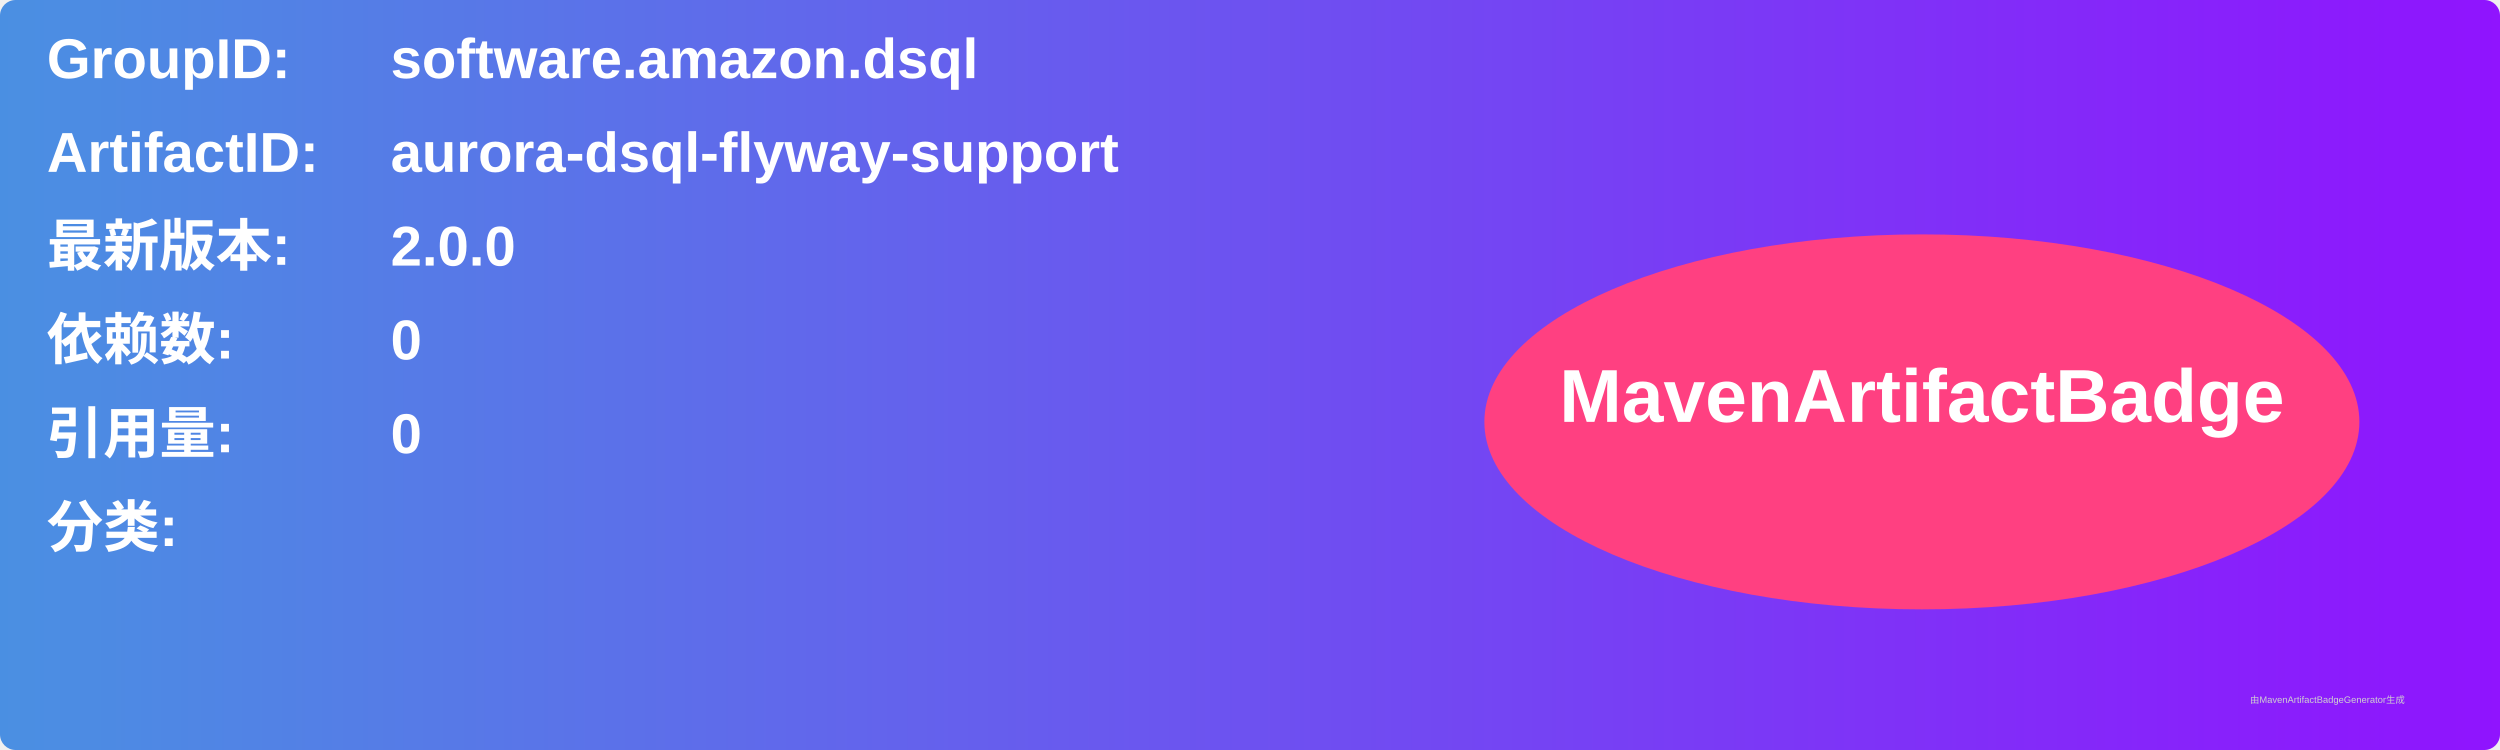
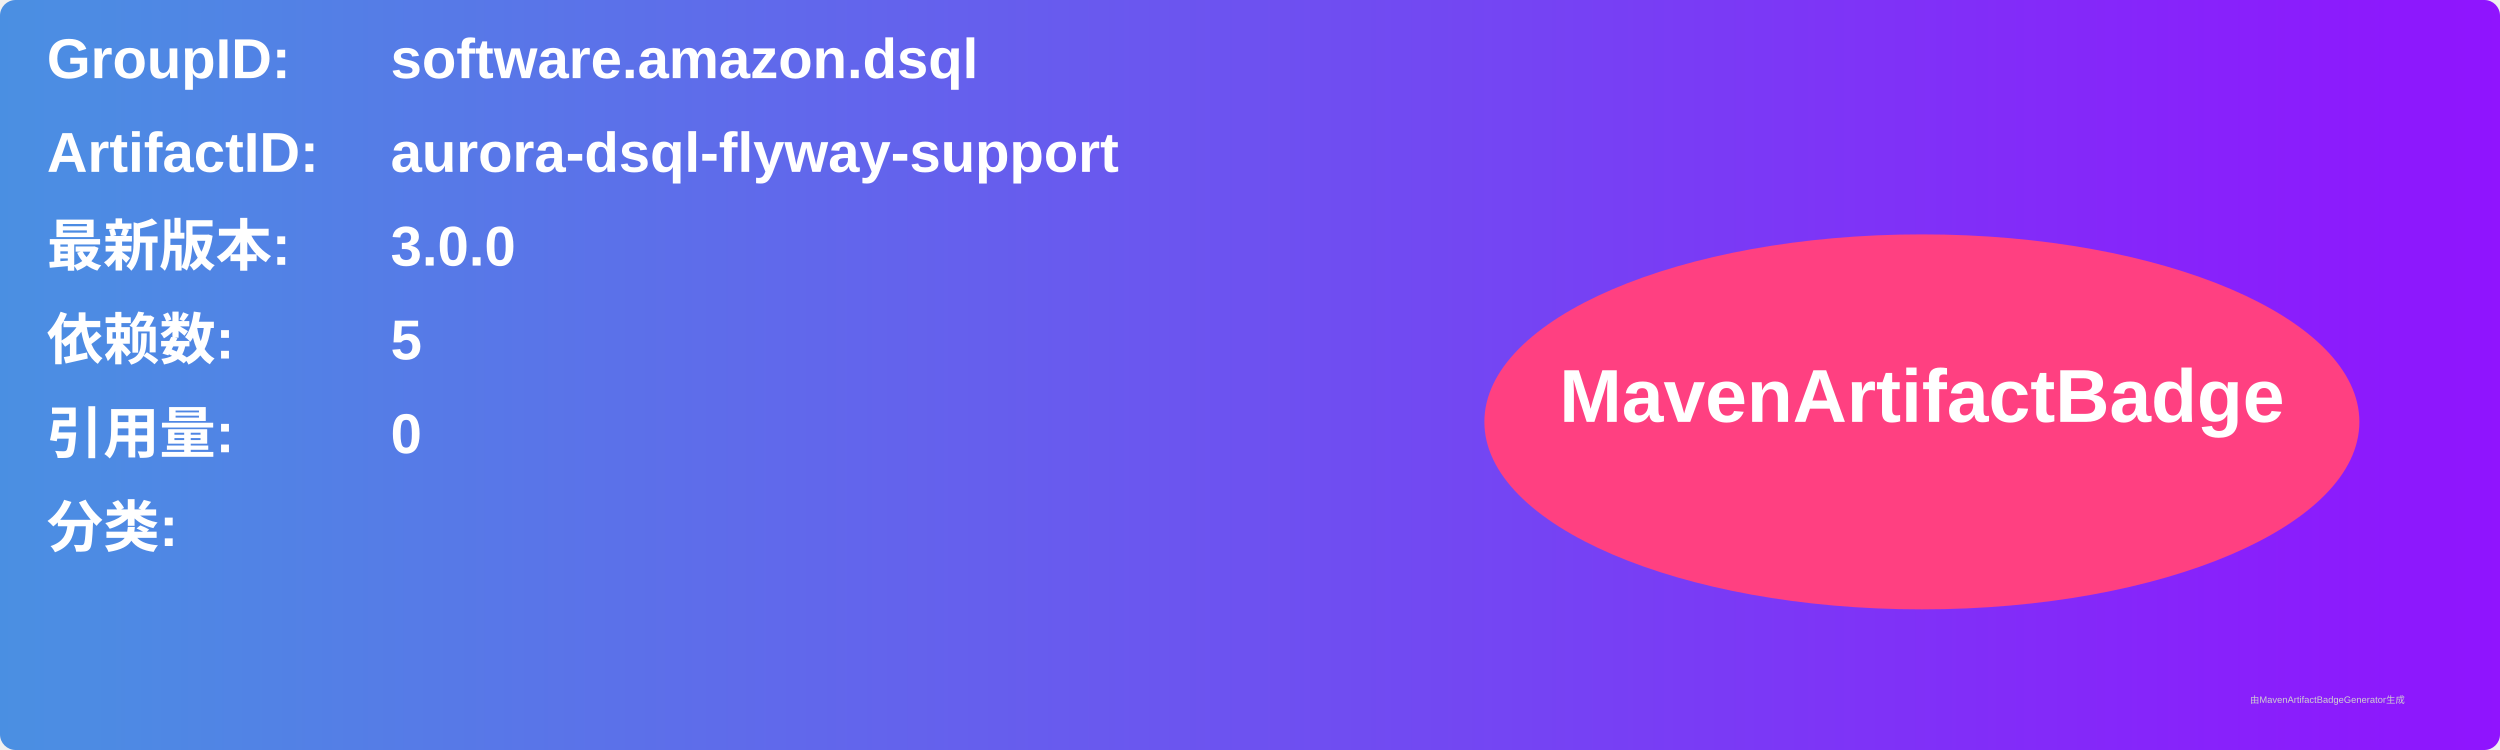
<svg xmlns="http://www.w3.org/2000/svg" width="800" height="240" viewBox="0 0 800 240">
  <linearGradient id="grad" x1="0%" y1="0%" x2="100%" y2="0%">
    <stop offset="0%" stop-color="#4a90e2" />
    <stop offset="100%" stop-color="#9013fe" />
  </linearGradient>
  <rect width="100%" height="100%" rx="5" ry="5" fill="url(#grad)" />
  <g transform="translate(15, 15)">
    <text x="0" y="10" font-family="Arial" font-size="18" fill="white" font-weight="bold" width="260">GroupID:</text>
    <text x="110" y="10" font-family="Arial" font-size="18" fill="white" font-weight="bold" width="460">software.amazon.dsql</text>
    <text x="0" y="40" font-family="Arial" font-size="18" fill="white" font-weight="bold" width="260">ArtifactID:</text>
    <text x="110" y="40" font-family="Arial" font-size="18" fill="white" font-weight="bold" width="460">aurora-dsql-flyway-support</text>
    <text x="0" y="70" font-family="Arial" font-size="18" fill="white" font-weight="bold">最新版本:</text>
    <text x="110" y="70" font-family="Arial" font-size="18" fill="white" font-weight="bold">
-       <tspan font-weight="bold">2.0.0</tspan>
+       <tspan font-weight="bold">3.0.0</tspan>
    </text>
    <text x="0" y="100" font-family="Arial" font-size="18" fill="white" font-weight="bold">依赖数: </text>
    <text x="110" y="100" font-family="Arial" font-size="18" fill="white">
-       <tspan font-weight="bold">0</tspan>
+       <tspan font-weight="bold">5</tspan>
    </text>
    <text x="0" y="130" font-family="Arial" font-size="18" fill="white" font-weight="bold">引用量: </text>
    <text x="110" y="130" font-family="Arial" font-size="18" fill="white">
      <tspan font-weight="bold">0</tspan>
    </text>
    <text x="0" y="160" font-family="Arial" font-size="18" fill="white" font-weight="bold">分类:</text>
    <text x="10" y="190" font-family="Arial" font-size="10" fill="white">
      <tspan font-weight="bold" />
    </text>
    <ellipse cx="600" cy="120" rx="140" ry="60" fill="#ff4081" />
    <text x="600" y="120" text-anchor="middle" font-family="Arial" font-size="24" fill="white" font-weight="bold">MavenArtifactBadge</text>
  </g>
  <text x="720" y="225" font-family="Arial" font-size="3" fill="#d0d0d0">由MavenArtifactBadgeGenerator生成</text>
</svg>
